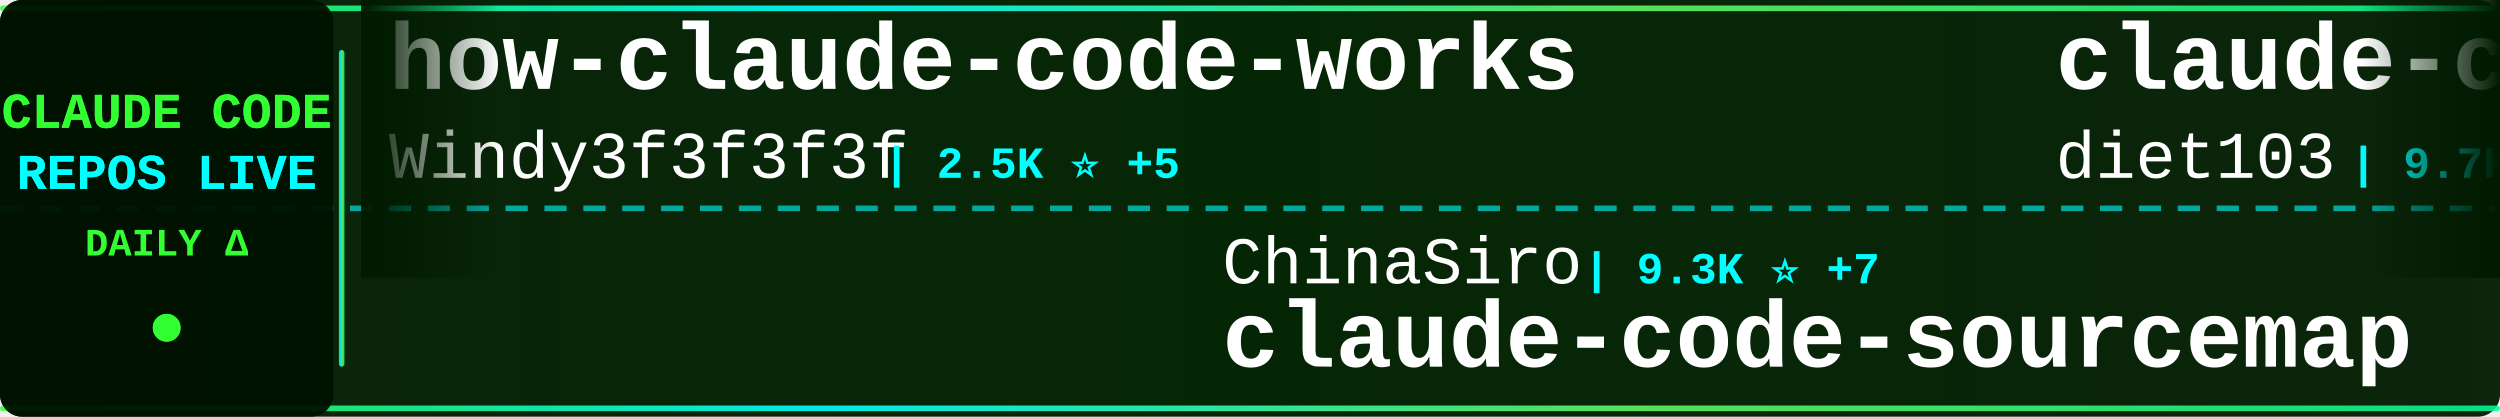
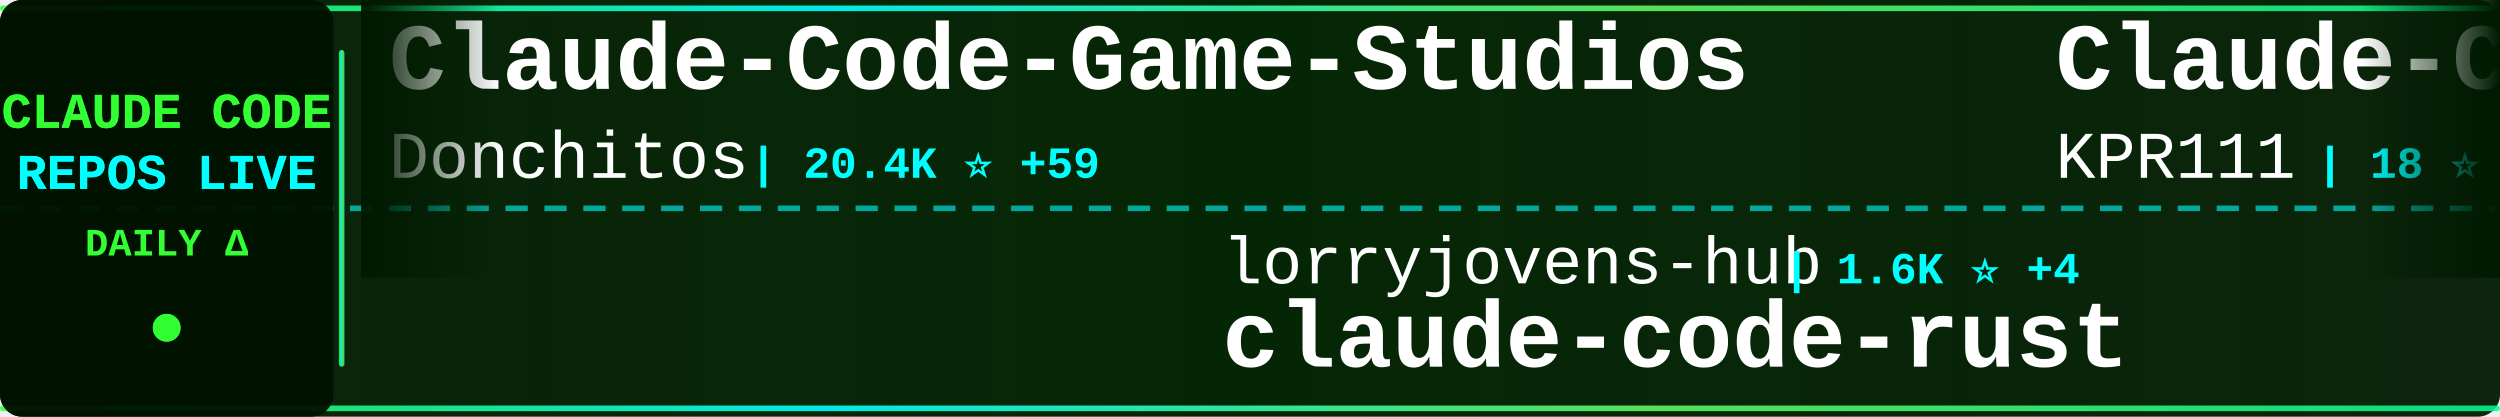
<svg xmlns="http://www.w3.org/2000/svg" width="900" height="150">
  <defs>
    <linearGradient id="tickerBg" x1="0%" y1="0%" x2="100%" y2="0%">
      <stop offset="0%" style="stop-color:#001a00;stop-opacity:0.95" />
      <stop offset="50%" style="stop-color:#002200;stop-opacity:0.98" />
      <stop offset="100%" style="stop-color:#001a00;stop-opacity:0.95" />
    </linearGradient>
    <linearGradient id="borderGrad" x1="0%" y1="0%" x2="100%" y2="0%">
      <stop offset="0%" style="stop-color:#33ff33;stop-opacity:0.85">
        <animate attributeName="stop-opacity" values="0.85;1;0.85" dur="2s" repeatCount="indefinite" />
      </stop>
      <stop offset="33%" style="stop-color:#00ffff;stop-opacity:0.9">
        <animate attributeName="stop-opacity" values="0.9;1;0.9" dur="2.2s" repeatCount="indefinite" />
      </stop>
      <stop offset="66%" style="stop-color:#66ff66;stop-opacity:0.85">
        <animate attributeName="stop-opacity" values="0.85;1;0.85" dur="1.8s" repeatCount="indefinite" />
      </stop>
      <stop offset="100%" style="stop-color:#00ff99;stop-opacity:0.85">
        <animate attributeName="stop-opacity" values="0.85;1;0.85" dur="2s" repeatCount="indefinite" />
      </stop>
    </linearGradient>
    <filter id="textGlow">
      <feGaussianBlur stdDeviation="0.1" result="coloredBlur" />
      <feMerge>
        <feMergeNode in="coloredBlur" />
        <feMergeNode in="SourceGraphic" />
      </feMerge>
    </filter>
    <filter id="metricGlow">
      <feGaussianBlur stdDeviation="0.2" result="coloredBlur" />
      <feMerge>
        <feMergeNode in="coloredBlur" />
        <feMergeNode in="SourceGraphic" />
      </feMerge>
    </filter>
    <linearGradient id="leftFade" x1="0%" y1="0%" x2="100%" y2="0%">
      <stop offset="0%" style="stop-color:#001a00;stop-opacity:1" />
      <stop offset="100%" style="stop-color:#001a00;stop-opacity:0" />
    </linearGradient>
    <linearGradient id="rightFade" x1="0%" y1="0%" x2="100%" y2="0%">
      <stop offset="0%" style="stop-color:#001a00;stop-opacity:0" />
      <stop offset="100%" style="stop-color:#001a00;stop-opacity:1" />
    </linearGradient>
  </defs>
  <rect width="900" height="150" fill="url(#tickerBg)" rx="8" />
  <rect x="0" y="2" width="900" height="2" fill="url(#borderGrad)" rx="1" />
  <rect x="0" y="146" width="900" height="2" fill="url(#borderGrad)" rx="1" />
  <line x1="0" y1="75" x2="900" y2="75" stroke="#00ffff" stroke-width="2" stroke-dasharray="8 6" opacity="0.6" />
  <rect x="0" y="0" width="120" height="150" fill="#001100" opacity="0.95" rx="8" />
  <text x="60" y="46" font-family="'Courier New', monospace" font-size="18" font-weight="bold" fill="#33ff33" text-anchor="middle" filter="url(#textGlow)">
    CLAUDE CODE
  </text>
  <text x="60" y="68" font-family="'Courier New', monospace" font-size="18" font-weight="bold" fill="#00ffff" text-anchor="middle" filter="url(#textGlow)">
    REPOS LIVE
  </text>
  <text x="60" y="92" font-family="'Courier New', monospace" font-size="14" font-weight="bold" fill="#33ff33" text-anchor="middle">
    DAILY Δ
  </text>
  <circle cx="60" cy="118" r="5" fill="#33ff33" filter="url(#metricGlow)">
    <animate attributeName="r" values="4;6;4" dur="1.5s" repeatCount="indefinite" />
    <animate attributeName="opacity" values="0.6;1;0.6" dur="1.5s" repeatCount="indefinite" />
  </circle>
  <rect x="122" y="18" width="2" height="114" fill="url(#borderGrad)" rx="1" />
  <clipPath id="tickerClip">
    <rect x="130" y="0" width="770" height="150" />
  </clipPath>
  <g clip-path="url(#tickerClip)">
    <g id="tickerItems">
      <animateTransform attributeName="transform" attributeType="XML" type="translate" from="0 0" to="-3000 0" dur="54s" repeatCount="indefinite" />
      <g transform="translate(0, 0)">
-         <text x="140" y="32" font-family="'Courier New', monospace" font-size="34" font-weight="bold" fill="#ffffff">how-claude-code-works</text>
-         <text x="140" y="64" font-family="'Courier New', monospace" font-size="24" font-weight="normal" fill="#ffffff" opacity="1.0">Windy3f3f3f3f</text>
-         <text x="318" y="64" font-family="'Courier New', monospace" font-size="16" font-weight="bold" fill="#00ffff"> | 2.5K ⭐ +5</text>
+         <text x="140" y="32" font-family="'Courier New', monospace" font-size="34" font-weight="bold" fill="#ffffff">Claude-Code-Game-Studios</text>
+         <text x="140" y="64" font-family="'Courier New', monospace" font-size="24" font-weight="normal" fill="#ffffff" opacity="1.0">Donchitos</text>
+         <text x="270" y="64" font-family="'Courier New', monospace" font-size="16" font-weight="bold" fill="#00ffff"> | 20.4K ⭐ +59</text>
      </g>
      <g transform="translate(300, 0)">
-         <text x="140" y="102" font-family="'Courier New', monospace" font-size="24" font-weight="normal" fill="#ffffff" opacity="1.0">ChinaSiro</text>
-         <text x="270" y="102" font-family="'Courier New', monospace" font-size="16" font-weight="bold" fill="#00ffff"> | 9.3K ⭐ +7</text>
-         <text x="140" y="132" font-family="'Courier New', monospace" font-size="34" font-weight="bold" fill="#ffffff">claude-code-sourcemap</text>
+         <text x="140" y="102" font-family="'Courier New', monospace" font-size="24" font-weight="normal" fill="#ffffff" opacity="1.0">lorryjovens-hub</text>
+         <text x="342" y="102" font-family="'Courier New', monospace" font-size="16" font-weight="bold" fill="#00ffff"> | 1.6K ⭐ +4</text>
+         <text x="140" y="132" font-family="'Courier New', monospace" font-size="34" font-weight="bold" fill="#ffffff">claude-code-rust</text>
      </g>
      <g transform="translate(600, 0)">
-         <text x="140" y="32" font-family="'Courier New', monospace" font-size="34" font-weight="bold" fill="#ffffff">claude-code-infrastructu...</text>
-         <text x="140" y="64" font-family="'Courier New', monospace" font-size="24" font-weight="normal" fill="#ffffff" opacity="1.0">diet103</text>
-         <text x="246" y="64" font-family="'Courier New', monospace" font-size="16" font-weight="bold" fill="#00ffff"> | 9.7K ⭐ +4</text>
+         <text x="140" y="32" font-family="'Courier New', monospace" font-size="34" font-weight="bold" fill="#ffffff">Claude-Code</text>
+         <text x="140" y="64" font-family="'Courier New', monospace" font-size="24" font-weight="normal" fill="#ffffff" opacity="1.0">KPR111</text>
+         <text x="234" y="64" font-family="'Courier New', monospace" font-size="16" font-weight="bold" fill="#00ffff"> | 18 ⭐</text>
      </g>
      <g transform="translate(900, 0)">
-         <text x="140" y="102" font-family="'Courier New', monospace" font-size="24" font-weight="normal" fill="#ffffff" opacity="1.0">repowise-dev</text>
-         <text x="306" y="102" font-family="'Courier New', monospace" font-size="16" font-weight="bold" fill="#00ffff"> | 1.1K ⭐ +4</text>
-         <text x="140" y="132" font-family="'Courier New', monospace" font-size="34" font-weight="bold" fill="#ffffff">claude-code-prompts</text>
+         <text x="140" y="102" font-family="'Courier New', monospace" font-size="24" font-weight="normal" fill="#ffffff" opacity="1.0">jeremylongshore</text>
+         <text x="342" y="102" font-family="'Courier New', monospace" font-size="16" font-weight="bold" fill="#00ffff"> | 2.3K ⭐ +6</text>
+         <text x="140" y="132" font-family="'Courier New', monospace" font-size="34" font-weight="bold" fill="#ffffff">claude-code-plugins-plus...</text>
      </g>
      <g transform="translate(1200, 0)">
-         <text x="140" y="32" font-family="'Courier New', monospace" font-size="34" font-weight="bold" fill="#ffffff">claude-code-plugins-plus...</text>
-         <text x="140" y="64" font-family="'Courier New', monospace" font-size="24" font-weight="normal" fill="#ffffff" opacity="1.0">jeremylongshore</text>
-         <text x="342" y="64" font-family="'Courier New', monospace" font-size="16" font-weight="bold" fill="#00ffff"> | 2.3K ⭐ +6</text>
+         <text x="140" y="32" font-family="'Courier New', monospace" font-size="34" font-weight="bold" fill="#ffffff">edmunds-claude-code</text>
+         <text x="140" y="64" font-family="'Courier New', monospace" font-size="24" font-weight="normal" fill="#ffffff" opacity="1.0">edmund-io</text>
+         <text x="270" y="64" font-family="'Courier New', monospace" font-size="16" font-weight="bold" fill="#00ffff"> | 1.4K ⭐ +1</text>
      </g>
      <g transform="translate(1500, 0)">
-         <text x="140" y="102" font-family="'Courier New', monospace" font-size="24" font-weight="normal" fill="#ffffff" opacity="1.0">Windy3f3f3f3f</text>
-         <text x="318" y="102" font-family="'Courier New', monospace" font-size="16" font-weight="bold" fill="#00ffff"> | 1.3K ⭐ +4</text>
-         <text x="140" y="132" font-family="'Courier New', monospace" font-size="34" font-weight="bold" fill="#ffffff">claude-code-from-scratch</text>
+         <text x="140" y="102" font-family="'Courier New', monospace" font-size="24" font-weight="normal" fill="#ffffff" opacity="1.0">ding113</text>
+         <text x="246" y="102" font-family="'Courier New', monospace" font-size="16" font-weight="bold" fill="#00ffff"> | 2.9K ⭐ +5</text>
+         <text x="140" y="132" font-family="'Courier New', monospace" font-size="34" font-weight="bold" fill="#ffffff">claude-code-hub</text>
      </g>
      <g transform="translate(1800, 0)">
-         <text x="140" y="32" font-family="'Courier New', monospace" font-size="34" font-weight="bold" fill="#ffffff">claude-code-guide</text>
-         <text x="140" y="64" font-family="'Courier New', monospace" font-size="24" font-weight="normal" fill="#ffffff" opacity="1.0">Cranot</text>
-         <text x="234" y="64" font-family="'Courier New', monospace" font-size="16" font-weight="bold" fill="#00ffff"> | 2.8K ⭐</text>
+         <text x="140" y="32" font-family="'Courier New', monospace" font-size="34" font-weight="bold" fill="#ffffff">claude-code-analysis</text>
+         <text x="140" y="64" font-family="'Courier New', monospace" font-size="24" font-weight="normal" fill="#ffffff" opacity="1.0">liuup</text>
+         <text x="222" y="64" font-family="'Courier New', monospace" font-size="16" font-weight="bold" fill="#00ffff"> | 2.8K ⭐ +16</text>
      </g>
      <g transform="translate(2100, 0)">
-         <text x="140" y="102" font-family="'Courier New', monospace" font-size="24" font-weight="normal" fill="#ffffff" opacity="1.0">zstmfhy</text>
-         <text x="246" y="102" font-family="'Courier New', monospace" font-size="16" font-weight="bold" fill="#00ffff"> | 190 ⭐</text>
+         <text x="140" y="102" font-family="'Courier New', monospace" font-size="24" font-weight="normal" fill="#ffffff" opacity="1.0">fazxes</text>
+         <text x="234" y="102" font-family="'Courier New', monospace" font-size="16" font-weight="bold" fill="#00ffff"> | 218 ⭐</text>
        <text x="140" y="132" font-family="'Courier New', monospace" font-size="34" font-weight="bold" fill="#ffffff">Claude-code</text>
      </g>
      <g transform="translate(2400, 0)">
-         <text x="140" y="32" font-family="'Courier New', monospace" font-size="34" font-weight="bold" fill="#ffffff">claude-code-showcase</text>
-         <text x="140" y="64" font-family="'Courier New', monospace" font-size="24" font-weight="normal" fill="#ffffff" opacity="1.0">ChrisWiles</text>
-         <text x="282" y="64" font-family="'Courier New', monospace" font-size="16" font-weight="bold" fill="#00ffff"> | 5.9K ⭐ +1</text>
+         <text x="140" y="32" font-family="'Courier New', monospace" font-size="34" font-weight="bold" fill="#ffffff">collection-claude-code-s...</text>
+         <text x="140" y="64" font-family="'Courier New', monospace" font-size="24" font-weight="normal" fill="#ffffff" opacity="1.0">chauncygu</text>
+         <text x="270" y="64" font-family="'Courier New', monospace" font-size="16" font-weight="bold" fill="#00ffff"> | 2.5K ⭐ +4</text>
      </g>
      <g transform="translate(2700, 0)">
-         <text x="140" y="102" font-family="'Courier New', monospace" font-size="24" font-weight="normal" fill="#ffffff" opacity="1.0">Alishahryar1</text>
-         <text x="306" y="102" font-family="'Courier New', monospace" font-size="16" font-weight="bold" fill="#00ffff"> | 30.9K ⭐ +272</text>
-         <text x="140" y="132" font-family="'Courier New', monospace" font-size="34" font-weight="bold" fill="#ffffff">free-claude-code</text>
+         <text x="140" y="102" font-family="'Courier New', monospace" font-size="24" font-weight="normal" fill="#ffffff" opacity="1.0">huangjia2019</text>
+         <text x="306" y="102" font-family="'Courier New', monospace" font-size="16" font-weight="bold" fill="#00ffff"> | 739 ⭐ +5</text>
+         <text x="140" y="132" font-family="'Courier New', monospace" font-size="34" font-weight="bold" fill="#ffffff">claude-code-engineering</text>
      </g>
      <g transform="translate(3000, 0)">
-         <text x="140" y="32" font-family="'Courier New', monospace" font-size="34" font-weight="bold" fill="#ffffff">how-claude-code-works</text>
-         <text x="140" y="64" font-family="'Courier New', monospace" font-size="24" font-weight="normal" fill="#ffffff" opacity="1.0">Windy3f3f3f3f</text>
-         <text x="318" y="64" font-family="'Courier New', monospace" font-size="16" font-weight="bold" fill="#00ffff"> | 2.5K ⭐ +5</text>
+         <text x="140" y="32" font-family="'Courier New', monospace" font-size="34" font-weight="bold" fill="#ffffff">Claude-Code-Game-Studios</text>
+         <text x="140" y="64" font-family="'Courier New', monospace" font-size="24" font-weight="normal" fill="#ffffff" opacity="1.0">Donchitos</text>
+         <text x="270" y="64" font-family="'Courier New', monospace" font-size="16" font-weight="bold" fill="#00ffff"> | 20.4K ⭐ +59</text>
      </g>
      <g transform="translate(3300, 0)">
-         <text x="140" y="102" font-family="'Courier New', monospace" font-size="24" font-weight="normal" fill="#ffffff" opacity="1.0">ChinaSiro</text>
-         <text x="270" y="102" font-family="'Courier New', monospace" font-size="16" font-weight="bold" fill="#00ffff"> | 9.3K ⭐ +7</text>
-         <text x="140" y="132" font-family="'Courier New', monospace" font-size="34" font-weight="bold" fill="#ffffff">claude-code-sourcemap</text>
+         <text x="140" y="102" font-family="'Courier New', monospace" font-size="24" font-weight="normal" fill="#ffffff" opacity="1.0">lorryjovens-hub</text>
+         <text x="342" y="102" font-family="'Courier New', monospace" font-size="16" font-weight="bold" fill="#00ffff"> | 1.6K ⭐ +4</text>
+         <text x="140" y="132" font-family="'Courier New', monospace" font-size="34" font-weight="bold" fill="#ffffff">claude-code-rust</text>
      </g>
      <g transform="translate(3600, 0)">
-         <text x="140" y="32" font-family="'Courier New', monospace" font-size="34" font-weight="bold" fill="#ffffff">claude-code-infrastructu...</text>
-         <text x="140" y="64" font-family="'Courier New', monospace" font-size="24" font-weight="normal" fill="#ffffff" opacity="1.0">diet103</text>
-         <text x="246" y="64" font-family="'Courier New', monospace" font-size="16" font-weight="bold" fill="#00ffff"> | 9.7K ⭐ +4</text>
+         <text x="140" y="32" font-family="'Courier New', monospace" font-size="34" font-weight="bold" fill="#ffffff">Claude-Code</text>
+         <text x="140" y="64" font-family="'Courier New', monospace" font-size="24" font-weight="normal" fill="#ffffff" opacity="1.0">KPR111</text>
+         <text x="234" y="64" font-family="'Courier New', monospace" font-size="16" font-weight="bold" fill="#00ffff"> | 18 ⭐</text>
      </g>
      <g transform="translate(3900, 0)">
-         <text x="140" y="102" font-family="'Courier New', monospace" font-size="24" font-weight="normal" fill="#ffffff" opacity="1.0">repowise-dev</text>
-         <text x="306" y="102" font-family="'Courier New', monospace" font-size="16" font-weight="bold" fill="#00ffff"> | 1.1K ⭐ +4</text>
-         <text x="140" y="132" font-family="'Courier New', monospace" font-size="34" font-weight="bold" fill="#ffffff">claude-code-prompts</text>
+         <text x="140" y="102" font-family="'Courier New', monospace" font-size="24" font-weight="normal" fill="#ffffff" opacity="1.0">jeremylongshore</text>
+         <text x="342" y="102" font-family="'Courier New', monospace" font-size="16" font-weight="bold" fill="#00ffff"> | 2.3K ⭐ +6</text>
+         <text x="140" y="132" font-family="'Courier New', monospace" font-size="34" font-weight="bold" fill="#ffffff">claude-code-plugins-plus...</text>
      </g>
    </g>
  </g>
  <rect x="130" y="0" width="50" height="100" fill="url(#leftFade)" />
  <rect x="850" y="0" width="50" height="100" fill="url(#rightFade)" />
</svg>
